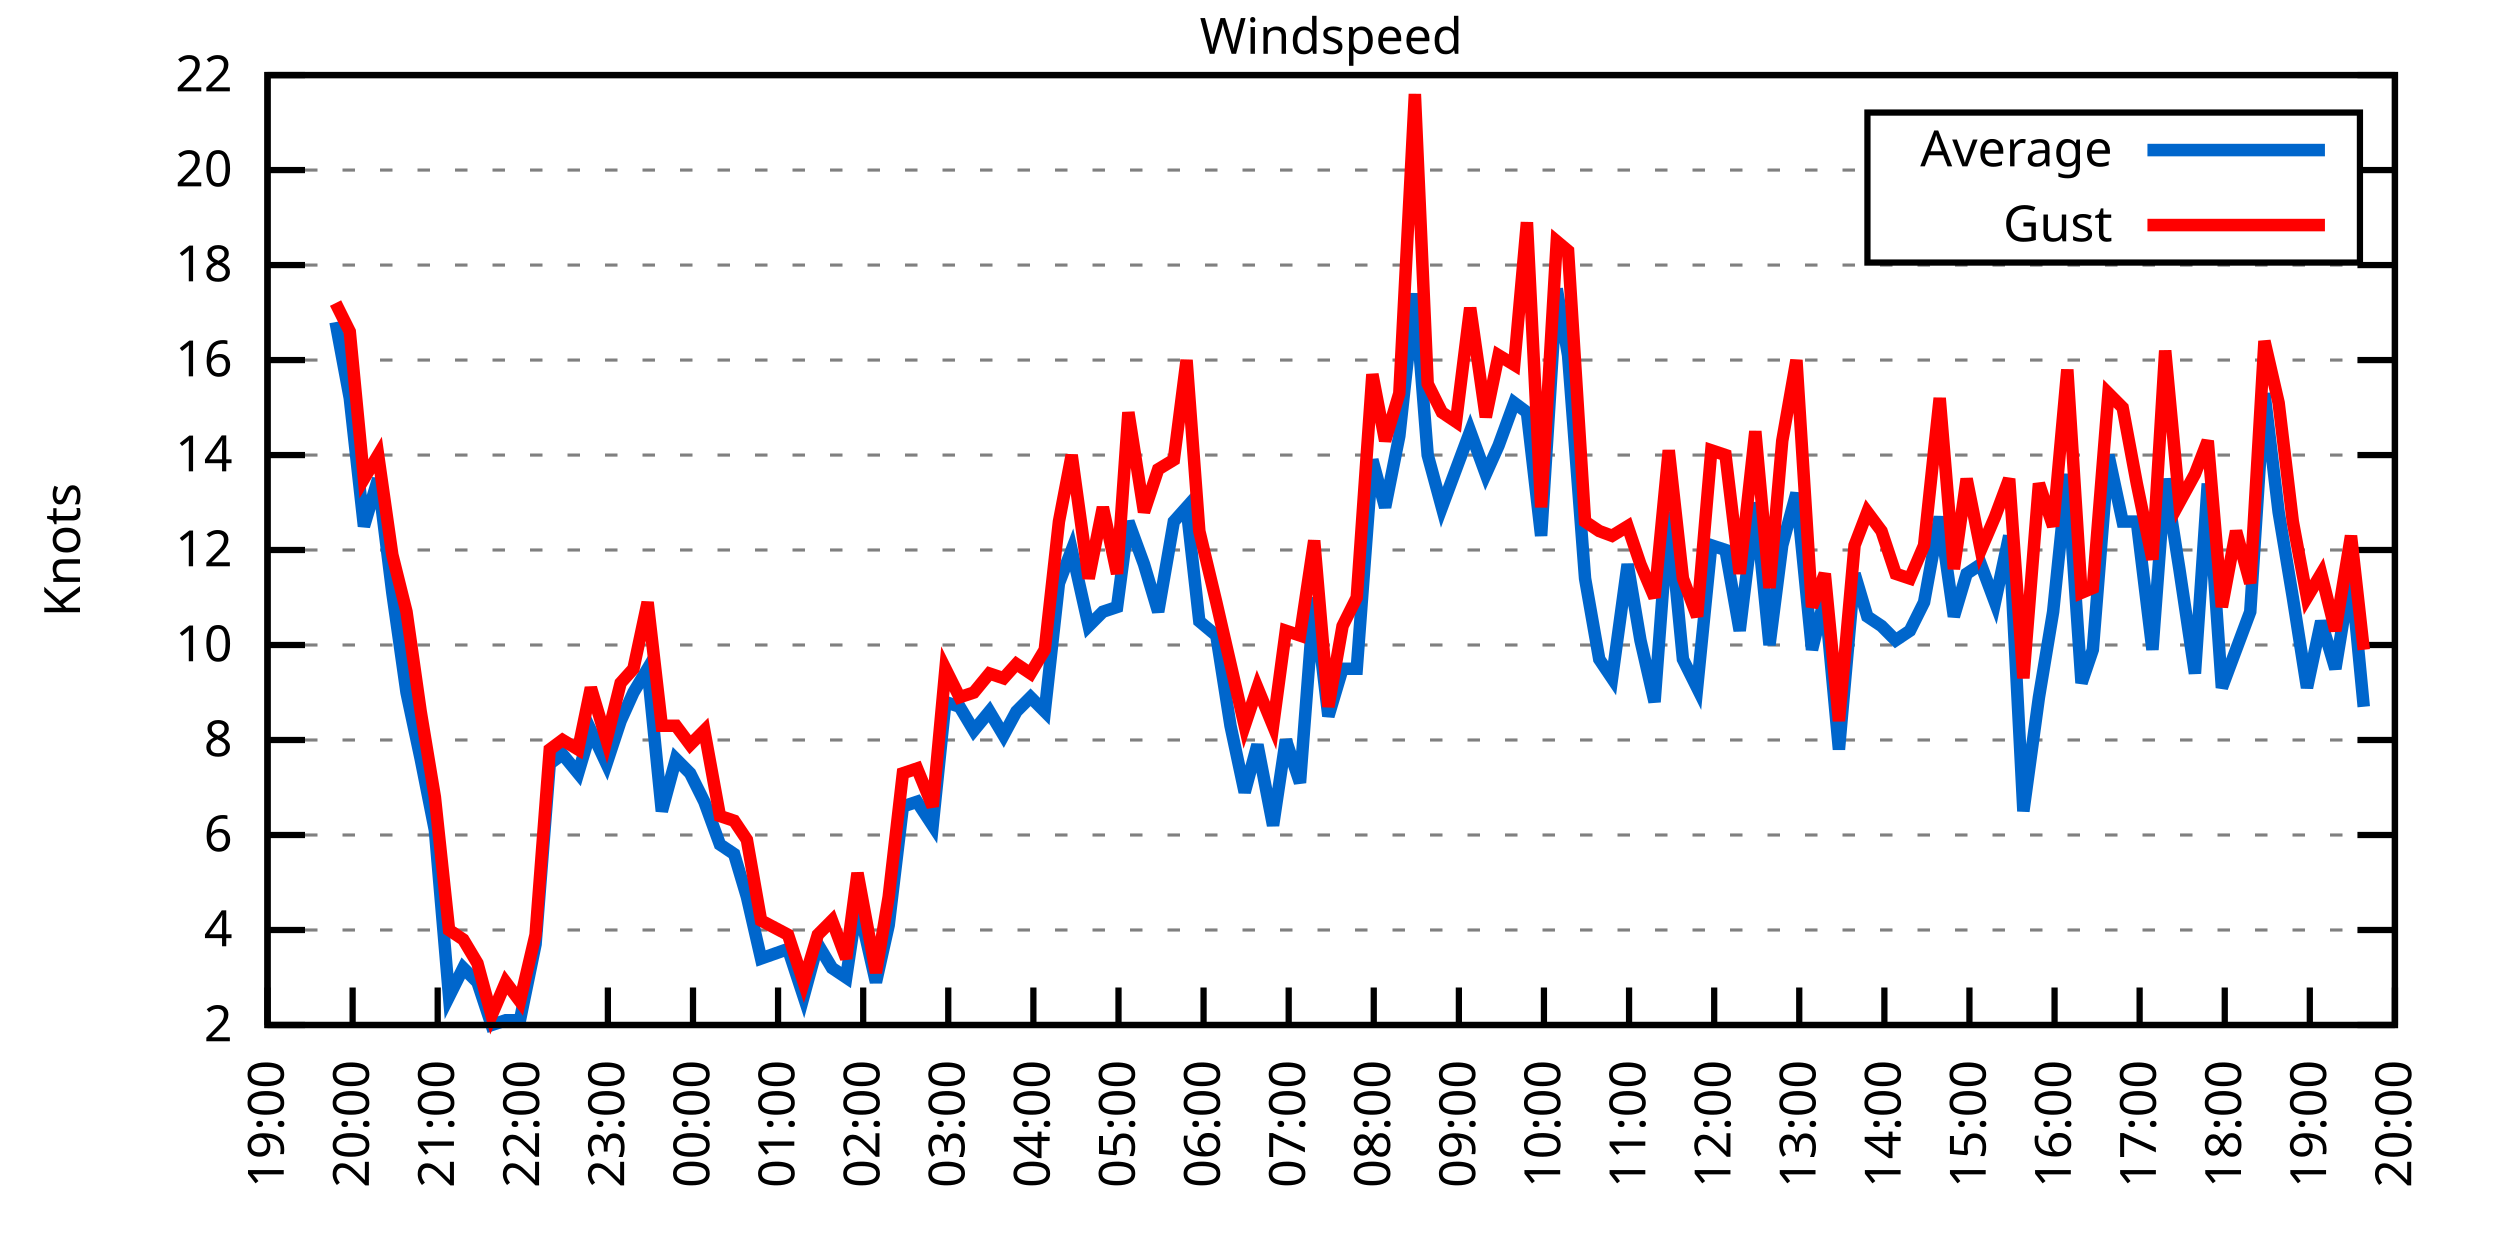
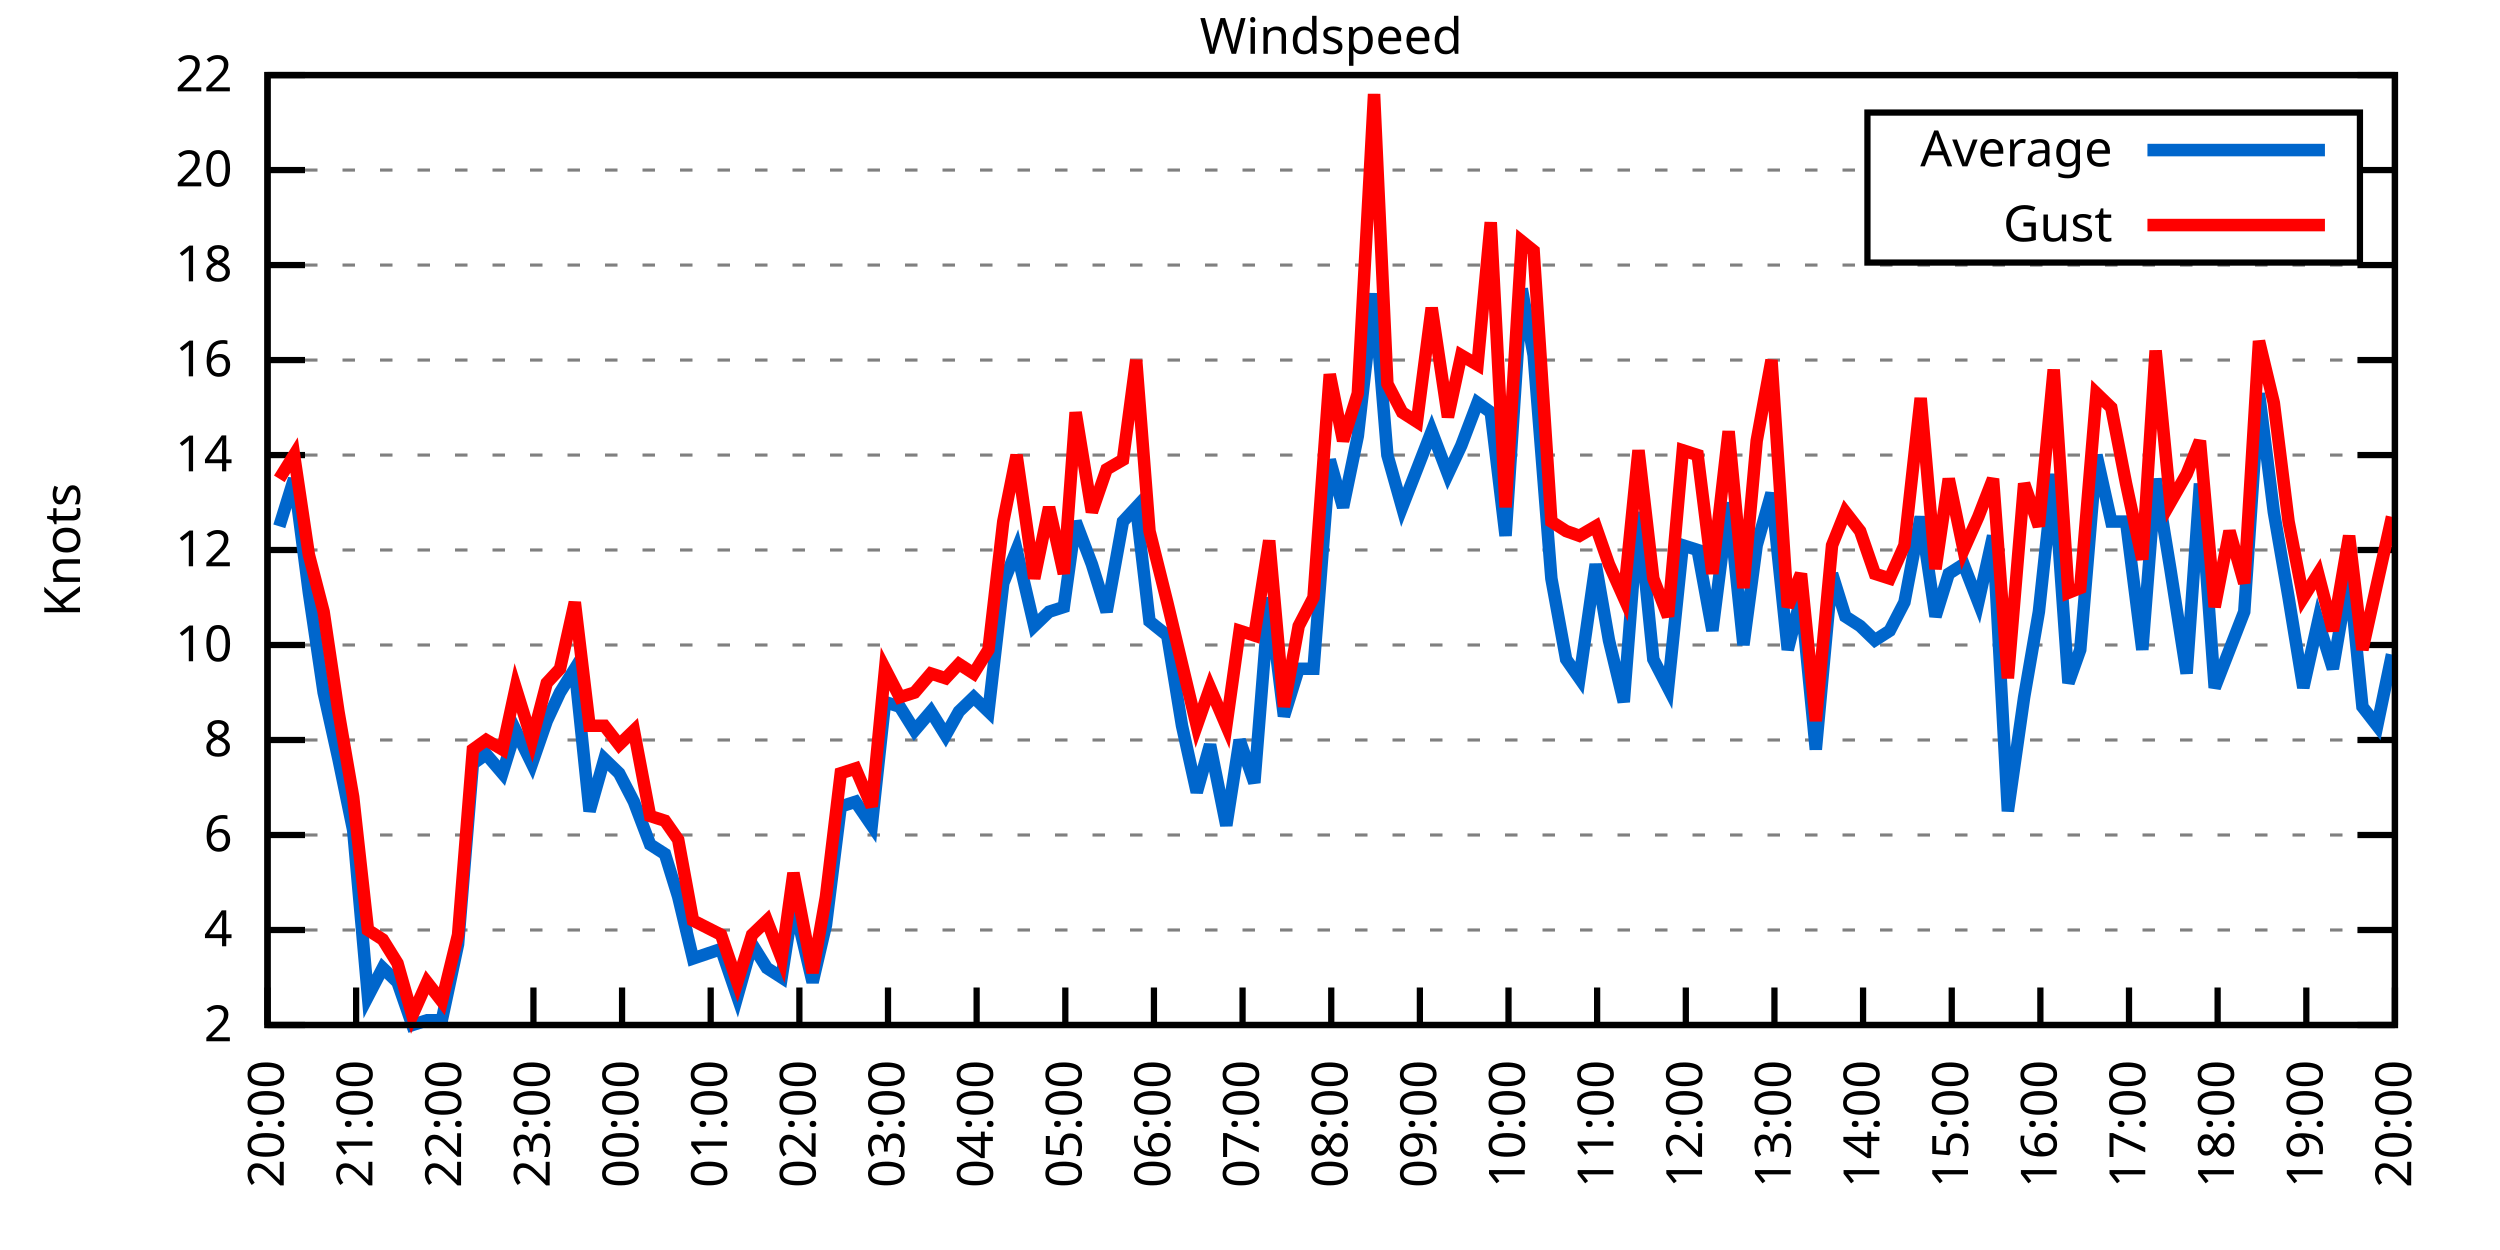
<svg xmlns="http://www.w3.org/2000/svg" xmlns:xlink="http://www.w3.org/1999/xlink" width="400" height="200" viewBox="0 0 400 200">
  <g id="gnuplot_canvas">
    <rect x="0" y="0" width="400" height="200" fill="none" />
    <defs>
      <circle id="gpDot" r="0.5" stroke-width="0.5" stroke="currentColor" />
      <path id="gpPt0" stroke-width="0.333" stroke="currentColor" d="M-1,0 h2 M0,-1 v2" />
      <path id="gpPt1" stroke-width="0.333" stroke="currentColor" d="M-1,-1 L1,1 M1,-1 L-1,1" />
      <path id="gpPt2" stroke-width="0.333" stroke="currentColor" d="M-1,0 L1,0 M0,-1 L0,1 M-1,-1 L1,1 M-1,1 L1,-1" />
      <rect id="gpPt3" stroke-width="0.333" stroke="currentColor" x="-1" y="-1" width="2" height="2" />
      <rect id="gpPt4" stroke-width="0.333" stroke="currentColor" fill="currentColor" x="-1" y="-1" width="2" height="2" />
      <circle id="gpPt5" stroke-width="0.333" stroke="currentColor" cx="0" cy="0" r="1" />
      <use xlink:href="#gpPt5" id="gpPt6" fill="currentColor" stroke="none" />
      <path id="gpPt7" stroke-width="0.333" stroke="currentColor" d="M0,-1.33 L-1.33,0.67 L1.33,0.67 z" />
      <use xlink:href="#gpPt7" id="gpPt8" fill="currentColor" stroke="none" />
      <use xlink:href="#gpPt7" id="gpPt9" stroke="currentColor" transform="rotate(180)" />
      <use xlink:href="#gpPt9" id="gpPt10" fill="currentColor" stroke="none" />
      <use xlink:href="#gpPt3" id="gpPt11" stroke="currentColor" transform="rotate(45)" />
      <use xlink:href="#gpPt11" id="gpPt12" fill="currentColor" stroke="none" />
      <path id="gpPt13" stroke-width="0.333" stroke="currentColor" d="M0,1.330 L1.265,0.411 L0.782,-1.067 L-0.782,-1.076 L-1.265,0.411 z" />
      <use xlink:href="#gpPt13" id="gpPt14" fill="currentColor" stroke="none" />
      <filter id="textbox" filterUnits="objectBoundingBox" x="0" y="0" height="1" width="1">
        <feFlood flood-color="white" flood-opacity="1" result="bgnd" />
        <feComposite in="SourceGraphic" in2="bgnd" operator="atop" />
      </filter>
      <filter id="greybox" filterUnits="objectBoundingBox" x="0" y="0" height="1" width="1">
        <feFlood flood-color="lightgrey" flood-opacity="1" result="grey" />
        <feComposite in="SourceGraphic" in2="grey" operator="atop" />
      </filter>
    </defs>
    <g fill="none" color="white" stroke="currentColor" stroke-width="1.00" stroke-linecap="butt" stroke-linejoin="miter">
</g>
    <g fill="none" color="black" stroke="currentColor" stroke-width="1.00" stroke-linecap="butt" stroke-linejoin="miter">
      <g stroke="none" shape-rendering="crispEdges">
        <polygon fill="rgb(255, 255, 255)" points="42.80,164.00 383.18,164.00 383.18,12.02 42.80,12.02 " />
      </g>
    </g>
    <g fill="none" color="black" stroke="currentColor" stroke-width="1.00" stroke-linecap="butt" stroke-linejoin="miter">
</g>
    <g fill="none" color="black" stroke="black" stroke-width="0.50" stroke-linecap="butt" stroke-linejoin="miter">
</g>
    <g fill="none" color="gray" stroke="currentColor" stroke-width="0.50" stroke-linecap="butt" stroke-linejoin="miter">
      <path stroke="gray" stroke-dasharray="2,4" class="gridline" d="M42.80,164.00 L383.19,164.00  " />
    </g>
    <g fill="none" color="gray" stroke="gray" stroke-width="1.00" stroke-linecap="butt" stroke-linejoin="miter">
</g>
    <g fill="none" color="black" stroke="currentColor" stroke-width="1.00" stroke-linecap="butt" stroke-linejoin="miter">
      <path stroke="black" d="M42.80,164.00 L48.80,164.00 M383.19,164.00 L377.19,164.00  " />
      <g transform="translate(37.20,166.60)" stroke="none" fill="black" font-family="Sans" font-size="8.00" text-anchor="end">
        <text>
          <tspan font-family="Sans"> 2</tspan>
        </text>
      </g>
    </g>
    <g fill="none" color="black" stroke="currentColor" stroke-width="1.00" stroke-linecap="butt" stroke-linejoin="miter">
</g>
    <g fill="none" color="black" stroke="black" stroke-width="0.50" stroke-linecap="butt" stroke-linejoin="miter">
</g>
    <g fill="none" color="gray" stroke="currentColor" stroke-width="0.50" stroke-linecap="butt" stroke-linejoin="miter">
      <path stroke="gray" stroke-dasharray="2,4" class="gridline" d="M42.80,148.80 L383.19,148.80  " />
    </g>
    <g fill="none" color="gray" stroke="gray" stroke-width="1.00" stroke-linecap="butt" stroke-linejoin="miter">
</g>
    <g fill="none" color="black" stroke="currentColor" stroke-width="1.00" stroke-linecap="butt" stroke-linejoin="miter">
      <path stroke="black" d="M42.80,148.80 L48.80,148.80 M383.19,148.80 L377.19,148.80  " />
      <g transform="translate(37.20,151.40)" stroke="none" fill="black" font-family="Sans" font-size="8.00" text-anchor="end">
        <text>
          <tspan font-family="Sans"> 4</tspan>
        </text>
      </g>
    </g>
    <g fill="none" color="black" stroke="currentColor" stroke-width="1.00" stroke-linecap="butt" stroke-linejoin="miter">
</g>
    <g fill="none" color="black" stroke="black" stroke-width="0.50" stroke-linecap="butt" stroke-linejoin="miter">
</g>
    <g fill="none" color="gray" stroke="currentColor" stroke-width="0.50" stroke-linecap="butt" stroke-linejoin="miter">
      <path stroke="gray" stroke-dasharray="2,4" class="gridline" d="M42.80,133.60 L383.19,133.60  " />
    </g>
    <g fill="none" color="gray" stroke="gray" stroke-width="1.00" stroke-linecap="butt" stroke-linejoin="miter">
</g>
    <g fill="none" color="black" stroke="currentColor" stroke-width="1.00" stroke-linecap="butt" stroke-linejoin="miter">
      <path stroke="black" d="M42.80,133.60 L48.80,133.60 M383.19,133.60 L377.19,133.60  " />
      <g transform="translate(37.20,136.20)" stroke="none" fill="black" font-family="Sans" font-size="8.00" text-anchor="end">
        <text>
          <tspan font-family="Sans"> 6</tspan>
        </text>
      </g>
    </g>
    <g fill="none" color="black" stroke="currentColor" stroke-width="1.00" stroke-linecap="butt" stroke-linejoin="miter">
</g>
    <g fill="none" color="black" stroke="black" stroke-width="0.50" stroke-linecap="butt" stroke-linejoin="miter">
</g>
    <g fill="none" color="gray" stroke="currentColor" stroke-width="0.50" stroke-linecap="butt" stroke-linejoin="miter">
      <path stroke="gray" stroke-dasharray="2,4" class="gridline" d="M42.80,118.40 L383.19,118.40  " />
    </g>
    <g fill="none" color="gray" stroke="gray" stroke-width="1.00" stroke-linecap="butt" stroke-linejoin="miter">
</g>
    <g fill="none" color="black" stroke="currentColor" stroke-width="1.00" stroke-linecap="butt" stroke-linejoin="miter">
      <path stroke="black" d="M42.80,118.40 L48.80,118.40 M383.19,118.40 L377.19,118.40  " />
      <g transform="translate(37.20,121.00)" stroke="none" fill="black" font-family="Sans" font-size="8.00" text-anchor="end">
        <text>
          <tspan font-family="Sans"> 8</tspan>
        </text>
      </g>
    </g>
    <g fill="none" color="black" stroke="currentColor" stroke-width="1.00" stroke-linecap="butt" stroke-linejoin="miter">
</g>
    <g fill="none" color="black" stroke="black" stroke-width="0.50" stroke-linecap="butt" stroke-linejoin="miter">
</g>
    <g fill="none" color="gray" stroke="currentColor" stroke-width="0.50" stroke-linecap="butt" stroke-linejoin="miter">
      <path stroke="gray" stroke-dasharray="2,4" class="gridline" d="M42.80,103.20 L383.19,103.20  " />
    </g>
    <g fill="none" color="gray" stroke="gray" stroke-width="1.00" stroke-linecap="butt" stroke-linejoin="miter">
</g>
    <g fill="none" color="black" stroke="currentColor" stroke-width="1.00" stroke-linecap="butt" stroke-linejoin="miter">
      <path stroke="black" d="M42.80,103.20 L48.80,103.20 M383.19,103.20 L377.19,103.20  " />
      <g transform="translate(37.20,105.80)" stroke="none" fill="black" font-family="Sans" font-size="8.00" text-anchor="end">
        <text>
          <tspan font-family="Sans"> 10</tspan>
        </text>
      </g>
    </g>
    <g fill="none" color="black" stroke="currentColor" stroke-width="1.00" stroke-linecap="butt" stroke-linejoin="miter">
</g>
    <g fill="none" color="black" stroke="black" stroke-width="0.50" stroke-linecap="butt" stroke-linejoin="miter">
</g>
    <g fill="none" color="gray" stroke="currentColor" stroke-width="0.50" stroke-linecap="butt" stroke-linejoin="miter">
      <path stroke="gray" stroke-dasharray="2,4" class="gridline" d="M42.80,88.00 L383.19,88.00  " />
    </g>
    <g fill="none" color="gray" stroke="gray" stroke-width="1.00" stroke-linecap="butt" stroke-linejoin="miter">
</g>
    <g fill="none" color="black" stroke="currentColor" stroke-width="1.00" stroke-linecap="butt" stroke-linejoin="miter">
      <path stroke="black" d="M42.80,88.00 L48.80,88.00 M383.19,88.00 L377.19,88.00  " />
      <g transform="translate(37.20,90.60)" stroke="none" fill="black" font-family="Sans" font-size="8.00" text-anchor="end">
        <text>
          <tspan font-family="Sans"> 12</tspan>
        </text>
      </g>
    </g>
    <g fill="none" color="black" stroke="currentColor" stroke-width="1.00" stroke-linecap="butt" stroke-linejoin="miter">
</g>
    <g fill="none" color="black" stroke="black" stroke-width="0.50" stroke-linecap="butt" stroke-linejoin="miter">
</g>
    <g fill="none" color="gray" stroke="currentColor" stroke-width="0.50" stroke-linecap="butt" stroke-linejoin="miter">
      <path stroke="gray" stroke-dasharray="2,4" class="gridline" d="M42.80,72.81 L383.19,72.81  " />
    </g>
    <g fill="none" color="gray" stroke="gray" stroke-width="1.00" stroke-linecap="butt" stroke-linejoin="miter">
</g>
    <g fill="none" color="black" stroke="currentColor" stroke-width="1.00" stroke-linecap="butt" stroke-linejoin="miter">
      <path stroke="black" d="M42.80,72.81 L48.80,72.81 M383.19,72.81 L377.19,72.81  " />
      <g transform="translate(37.20,75.41)" stroke="none" fill="black" font-family="Sans" font-size="8.00" text-anchor="end">
        <text>
          <tspan font-family="Sans"> 14</tspan>
        </text>
      </g>
    </g>
    <g fill="none" color="black" stroke="currentColor" stroke-width="1.00" stroke-linecap="butt" stroke-linejoin="miter">
</g>
    <g fill="none" color="black" stroke="black" stroke-width="0.50" stroke-linecap="butt" stroke-linejoin="miter">
</g>
    <g fill="none" color="gray" stroke="currentColor" stroke-width="0.50" stroke-linecap="butt" stroke-linejoin="miter">
      <path stroke="gray" stroke-dasharray="2,4" class="gridline" d="M42.80,57.61 L383.19,57.61  " />
    </g>
    <g fill="none" color="gray" stroke="gray" stroke-width="1.00" stroke-linecap="butt" stroke-linejoin="miter">
</g>
    <g fill="none" color="black" stroke="currentColor" stroke-width="1.00" stroke-linecap="butt" stroke-linejoin="miter">
      <path stroke="black" d="M42.80,57.61 L48.80,57.61 M383.19,57.61 L377.19,57.61  " />
      <g transform="translate(37.20,60.21)" stroke="none" fill="black" font-family="Sans" font-size="8.00" text-anchor="end">
        <text>
          <tspan font-family="Sans"> 16</tspan>
        </text>
      </g>
    </g>
    <g fill="none" color="black" stroke="currentColor" stroke-width="1.00" stroke-linecap="butt" stroke-linejoin="miter">
</g>
    <g fill="none" color="black" stroke="black" stroke-width="0.50" stroke-linecap="butt" stroke-linejoin="miter">
</g>
    <g fill="none" color="gray" stroke="currentColor" stroke-width="0.50" stroke-linecap="butt" stroke-linejoin="miter">
      <path stroke="gray" stroke-dasharray="2,4" class="gridline" d="M42.80,42.41 L383.19,42.41  " />
    </g>
    <g fill="none" color="gray" stroke="gray" stroke-width="1.00" stroke-linecap="butt" stroke-linejoin="miter">
</g>
    <g fill="none" color="black" stroke="currentColor" stroke-width="1.00" stroke-linecap="butt" stroke-linejoin="miter">
      <path stroke="black" d="M42.80,42.41 L48.80,42.41 M383.19,42.41 L377.19,42.41  " />
      <g transform="translate(37.20,45.01)" stroke="none" fill="black" font-family="Sans" font-size="8.00" text-anchor="end">
        <text>
          <tspan font-family="Sans"> 18</tspan>
        </text>
      </g>
    </g>
    <g fill="none" color="black" stroke="currentColor" stroke-width="1.00" stroke-linecap="butt" stroke-linejoin="miter">
</g>
    <g fill="none" color="black" stroke="black" stroke-width="0.50" stroke-linecap="butt" stroke-linejoin="miter">
</g>
    <g fill="none" color="gray" stroke="currentColor" stroke-width="0.50" stroke-linecap="butt" stroke-linejoin="miter">
      <path stroke="gray" stroke-dasharray="2,4" class="gridline" d="M42.80,27.21 L298.79,27.21 M377.59,27.21 L383.19,27.21  " />
    </g>
    <g fill="none" color="gray" stroke="gray" stroke-width="1.00" stroke-linecap="butt" stroke-linejoin="miter">
</g>
    <g fill="none" color="black" stroke="currentColor" stroke-width="1.00" stroke-linecap="butt" stroke-linejoin="miter">
      <path stroke="black" d="M42.80,27.21 L48.80,27.21 M383.19,27.21 L377.19,27.21  " />
      <g transform="translate(37.20,29.81)" stroke="none" fill="black" font-family="Sans" font-size="8.00" text-anchor="end">
        <text>
          <tspan font-family="Sans"> 20</tspan>
        </text>
      </g>
    </g>
    <g fill="none" color="black" stroke="currentColor" stroke-width="1.00" stroke-linecap="butt" stroke-linejoin="miter">
</g>
    <g fill="none" color="black" stroke="black" stroke-width="0.50" stroke-linecap="butt" stroke-linejoin="miter">
</g>
    <g fill="none" color="gray" stroke="currentColor" stroke-width="0.50" stroke-linecap="butt" stroke-linejoin="miter">
      <path stroke="gray" stroke-dasharray="2,4" class="gridline" d="M42.80,12.01 L383.19,12.01  " />
    </g>
    <g fill="none" color="gray" stroke="gray" stroke-width="1.00" stroke-linecap="butt" stroke-linejoin="miter">
</g>
    <g fill="none" color="black" stroke="currentColor" stroke-width="1.00" stroke-linecap="butt" stroke-linejoin="miter">
      <path stroke="black" d="M42.80,12.01 L48.80,12.01 M383.19,12.01 L377.19,12.01  " />
      <g transform="translate(37.20,14.61)" stroke="none" fill="black" font-family="Sans" font-size="8.00" text-anchor="end">
        <text>
          <tspan font-family="Sans"> 22</tspan>
        </text>
      </g>
    </g>
    <g fill="none" color="black" stroke="currentColor" stroke-width="1.00" stroke-linecap="butt" stroke-linejoin="miter">
      <path stroke="black" d="M42.80,164.00 L42.80,158.00  " />
      <g transform="translate(45.40,169.60) rotate(270.00)" stroke="none" fill="black" font-family="Sans" font-size="8.00" text-anchor="end">
        <text>
-           <tspan font-family="Sans">19:00</tspan>
-         </text>
-       </g>
-     </g>
-     <g fill="none" color="black" stroke="currentColor" stroke-width="1.00" stroke-linecap="butt" stroke-linejoin="miter">
-       <path stroke="black" d="M56.42,164.00 L56.42,158.00  " />
-       <g transform="translate(59.02,169.60) rotate(270.00)" stroke="none" fill="black" font-family="Sans" font-size="8.00" text-anchor="end">
-         <text>
          <tspan font-family="Sans">20:00</tspan>
        </text>
      </g>
    </g>
    <g fill="none" color="black" stroke="currentColor" stroke-width="1.00" stroke-linecap="butt" stroke-linejoin="miter">
-       <path stroke="black" d="M70.03,164.00 L70.03,158.00  " />
-       <g transform="translate(72.63,169.60) rotate(270.00)" stroke="none" fill="black" font-family="Sans" font-size="8.00" text-anchor="end">
+       <path stroke="black" d="M56.98,164.00 L56.98,158.00  " />
+       <g transform="translate(59.58,169.60) rotate(270.00)" stroke="none" fill="black" font-family="Sans" font-size="8.00" text-anchor="end">
        <text>
          <tspan font-family="Sans">21:00</tspan>
        </text>
      </g>
    </g>
    <g fill="none" color="black" stroke="currentColor" stroke-width="1.00" stroke-linecap="butt" stroke-linejoin="miter">
-       <path stroke="black" d="M83.65,164.00 L83.65,158.00  " />
-       <g transform="translate(86.25,169.60) rotate(270.00)" stroke="none" fill="black" font-family="Sans" font-size="8.00" text-anchor="end">
+       <path stroke="black" d="M71.17,164.00 L71.17,158.00  " />
+       <g transform="translate(73.77,169.60) rotate(270.00)" stroke="none" fill="black" font-family="Sans" font-size="8.00" text-anchor="end">
        <text>
          <tspan font-family="Sans">22:00</tspan>
        </text>
      </g>
    </g>
    <g fill="none" color="black" stroke="currentColor" stroke-width="1.00" stroke-linecap="butt" stroke-linejoin="miter">
-       <path stroke="black" d="M97.26,164.00 L97.26,158.00  " />
-       <g transform="translate(99.86,169.60) rotate(270.00)" stroke="none" fill="black" font-family="Sans" font-size="8.00" text-anchor="end">
+       <path stroke="black" d="M85.35,164.00 L85.35,158.00  " />
+       <g transform="translate(87.95,169.60) rotate(270.00)" stroke="none" fill="black" font-family="Sans" font-size="8.00" text-anchor="end">
        <text>
          <tspan font-family="Sans">23:00</tspan>
        </text>
      </g>
    </g>
    <g fill="none" color="black" stroke="currentColor" stroke-width="1.00" stroke-linecap="butt" stroke-linejoin="miter">
-       <path stroke="black" d="M110.88,164.00 L110.88,158.00  " />
-       <g transform="translate(113.48,169.60) rotate(270.00)" stroke="none" fill="black" font-family="Sans" font-size="8.00" text-anchor="end">
+       <path stroke="black" d="M99.53,164.00 L99.53,158.00  " />
+       <g transform="translate(102.13,169.60) rotate(270.00)" stroke="none" fill="black" font-family="Sans" font-size="8.00" text-anchor="end">
        <text>
          <tspan font-family="Sans">00:00</tspan>
        </text>
      </g>
    </g>
    <g fill="none" color="black" stroke="currentColor" stroke-width="1.00" stroke-linecap="butt" stroke-linejoin="miter">
-       <path stroke="black" d="M124.49,164.00 L124.49,158.00  " />
-       <g transform="translate(127.09,169.60) rotate(270.00)" stroke="none" fill="black" font-family="Sans" font-size="8.00" text-anchor="end">
+       <path stroke="black" d="M113.71,164.00 L113.71,158.00  " />
+       <g transform="translate(116.31,169.60) rotate(270.00)" stroke="none" fill="black" font-family="Sans" font-size="8.00" text-anchor="end">
        <text>
          <tspan font-family="Sans">01:00</tspan>
        </text>
      </g>
    </g>
    <g fill="none" color="black" stroke="currentColor" stroke-width="1.00" stroke-linecap="butt" stroke-linejoin="miter">
-       <path stroke="black" d="M138.11,164.00 L138.11,158.00  " />
-       <g transform="translate(140.71,169.60) rotate(270.00)" stroke="none" fill="black" font-family="Sans" font-size="8.00" text-anchor="end">
+       <path stroke="black" d="M127.90,164.00 L127.90,158.00  " />
+       <g transform="translate(130.50,169.60) rotate(270.00)" stroke="none" fill="black" font-family="Sans" font-size="8.00" text-anchor="end">
        <text>
          <tspan font-family="Sans">02:00</tspan>
        </text>
      </g>
    </g>
    <g fill="none" color="black" stroke="currentColor" stroke-width="1.00" stroke-linecap="butt" stroke-linejoin="miter">
-       <path stroke="black" d="M151.72,164.00 L151.72,158.00  " />
-       <g transform="translate(154.32,169.60) rotate(270.00)" stroke="none" fill="black" font-family="Sans" font-size="8.00" text-anchor="end">
+       <path stroke="black" d="M142.08,164.00 L142.08,158.00  " />
+       <g transform="translate(144.68,169.60) rotate(270.00)" stroke="none" fill="black" font-family="Sans" font-size="8.00" text-anchor="end">
        <text>
          <tspan font-family="Sans">03:00</tspan>
        </text>
      </g>
    </g>
    <g fill="none" color="black" stroke="currentColor" stroke-width="1.00" stroke-linecap="butt" stroke-linejoin="miter">
-       <path stroke="black" d="M165.34,164.00 L165.34,158.00  " />
-       <g transform="translate(167.94,169.60) rotate(270.00)" stroke="none" fill="black" font-family="Sans" font-size="8.00" text-anchor="end">
+       <path stroke="black" d="M156.26,164.00 L156.26,158.00  " />
+       <g transform="translate(158.86,169.60) rotate(270.00)" stroke="none" fill="black" font-family="Sans" font-size="8.00" text-anchor="end">
        <text>
          <tspan font-family="Sans">04:00</tspan>
        </text>
      </g>
    </g>
    <g fill="none" color="black" stroke="currentColor" stroke-width="1.00" stroke-linecap="butt" stroke-linejoin="miter">
-       <path stroke="black" d="M178.96,164.00 L178.96,158.00  " />
-       <g transform="translate(181.56,169.60) rotate(270.00)" stroke="none" fill="black" font-family="Sans" font-size="8.00" text-anchor="end">
+       <path stroke="black" d="M170.45,164.00 L170.45,158.00  " />
+       <g transform="translate(173.05,169.60) rotate(270.00)" stroke="none" fill="black" font-family="Sans" font-size="8.00" text-anchor="end">
        <text>
          <tspan font-family="Sans">05:00</tspan>
        </text>
      </g>
    </g>
    <g fill="none" color="black" stroke="currentColor" stroke-width="1.00" stroke-linecap="butt" stroke-linejoin="miter">
-       <path stroke="black" d="M192.57,164.00 L192.57,158.00  " />
-       <g transform="translate(195.17,169.60) rotate(270.00)" stroke="none" fill="black" font-family="Sans" font-size="8.00" text-anchor="end">
+       <path stroke="black" d="M184.63,164.00 L184.63,158.00  " />
+       <g transform="translate(187.23,169.60) rotate(270.00)" stroke="none" fill="black" font-family="Sans" font-size="8.00" text-anchor="end">
        <text>
          <tspan font-family="Sans">06:00</tspan>
        </text>
      </g>
    </g>
    <g fill="none" color="black" stroke="currentColor" stroke-width="1.00" stroke-linecap="butt" stroke-linejoin="miter">
-       <path stroke="black" d="M206.19,164.00 L206.19,158.00  " />
-       <g transform="translate(208.79,169.60) rotate(270.00)" stroke="none" fill="black" font-family="Sans" font-size="8.00" text-anchor="end">
+       <path stroke="black" d="M198.81,164.00 L198.81,158.00  " />
+       <g transform="translate(201.41,169.60) rotate(270.00)" stroke="none" fill="black" font-family="Sans" font-size="8.00" text-anchor="end">
        <text>
          <tspan font-family="Sans">07:00</tspan>
        </text>
      </g>
    </g>
    <g fill="none" color="black" stroke="currentColor" stroke-width="1.00" stroke-linecap="butt" stroke-linejoin="miter">
-       <path stroke="black" d="M219.80,164.00 L219.80,158.00  " />
-       <g transform="translate(222.40,169.60) rotate(270.00)" stroke="none" fill="black" font-family="Sans" font-size="8.00" text-anchor="end">
+       <path stroke="black" d="M213.00,164.00 L213.00,158.00  " />
+       <g transform="translate(215.60,169.60) rotate(270.00)" stroke="none" fill="black" font-family="Sans" font-size="8.00" text-anchor="end">
        <text>
          <tspan font-family="Sans">08:00</tspan>
        </text>
      </g>
    </g>
    <g fill="none" color="black" stroke="currentColor" stroke-width="1.00" stroke-linecap="butt" stroke-linejoin="miter">
-       <path stroke="black" d="M233.42,164.00 L233.42,158.00  " />
-       <g transform="translate(236.02,169.60) rotate(270.00)" stroke="none" fill="black" font-family="Sans" font-size="8.00" text-anchor="end">
+       <path stroke="black" d="M227.18,164.00 L227.18,158.00  " />
+       <g transform="translate(229.78,169.60) rotate(270.00)" stroke="none" fill="black" font-family="Sans" font-size="8.00" text-anchor="end">
        <text>
          <tspan font-family="Sans">09:00</tspan>
        </text>
      </g>
    </g>
    <g fill="none" color="black" stroke="currentColor" stroke-width="1.00" stroke-linecap="butt" stroke-linejoin="miter">
-       <path stroke="black" d="M247.03,164.00 L247.03,158.00  " />
-       <g transform="translate(249.63,169.60) rotate(270.00)" stroke="none" fill="black" font-family="Sans" font-size="8.00" text-anchor="end">
+       <path stroke="black" d="M241.36,164.00 L241.36,158.00  " />
+       <g transform="translate(243.96,169.60) rotate(270.00)" stroke="none" fill="black" font-family="Sans" font-size="8.00" text-anchor="end">
        <text>
          <tspan font-family="Sans">10:00</tspan>
        </text>
      </g>
    </g>
    <g fill="none" color="black" stroke="currentColor" stroke-width="1.00" stroke-linecap="butt" stroke-linejoin="miter">
-       <path stroke="black" d="M260.65,164.00 L260.65,158.00  " />
-       <g transform="translate(263.25,169.60) rotate(270.00)" stroke="none" fill="black" font-family="Sans" font-size="8.00" text-anchor="end">
+       <path stroke="black" d="M255.54,164.00 L255.54,158.00  " />
+       <g transform="translate(258.14,169.60) rotate(270.00)" stroke="none" fill="black" font-family="Sans" font-size="8.00" text-anchor="end">
        <text>
          <tspan font-family="Sans">11:00</tspan>
        </text>
      </g>
    </g>
    <g fill="none" color="black" stroke="currentColor" stroke-width="1.00" stroke-linecap="butt" stroke-linejoin="miter">
-       <path stroke="black" d="M274.27,164.00 L274.27,158.00  " />
-       <g transform="translate(276.87,169.60) rotate(270.00)" stroke="none" fill="black" font-family="Sans" font-size="8.00" text-anchor="end">
+       <path stroke="black" d="M269.73,164.00 L269.73,158.00  " />
+       <g transform="translate(272.33,169.60) rotate(270.00)" stroke="none" fill="black" font-family="Sans" font-size="8.00" text-anchor="end">
        <text>
          <tspan font-family="Sans">12:00</tspan>
        </text>
      </g>
    </g>
    <g fill="none" color="black" stroke="currentColor" stroke-width="1.00" stroke-linecap="butt" stroke-linejoin="miter">
-       <path stroke="black" d="M287.88,164.00 L287.88,158.00  " />
-       <g transform="translate(290.48,169.60) rotate(270.00)" stroke="none" fill="black" font-family="Sans" font-size="8.00" text-anchor="end">
+       <path stroke="black" d="M283.91,164.00 L283.91,158.00  " />
+       <g transform="translate(286.51,169.60) rotate(270.00)" stroke="none" fill="black" font-family="Sans" font-size="8.00" text-anchor="end">
        <text>
          <tspan font-family="Sans">13:00</tspan>
        </text>
      </g>
    </g>
    <g fill="none" color="black" stroke="currentColor" stroke-width="1.00" stroke-linecap="butt" stroke-linejoin="miter">
-       <path stroke="black" d="M301.50,164.00 L301.50,158.00  " />
-       <g transform="translate(304.10,169.60) rotate(270.00)" stroke="none" fill="black" font-family="Sans" font-size="8.00" text-anchor="end">
+       <path stroke="black" d="M298.09,164.00 L298.09,158.00  " />
+       <g transform="translate(300.69,169.60) rotate(270.00)" stroke="none" fill="black" font-family="Sans" font-size="8.00" text-anchor="end">
        <text>
          <tspan font-family="Sans">14:00</tspan>
        </text>
      </g>
    </g>
    <g fill="none" color="black" stroke="currentColor" stroke-width="1.00" stroke-linecap="butt" stroke-linejoin="miter">
-       <path stroke="black" d="M315.11,164.00 L315.11,158.00  " />
-       <g transform="translate(317.71,169.60) rotate(270.00)" stroke="none" fill="black" font-family="Sans" font-size="8.00" text-anchor="end">
+       <path stroke="black" d="M312.28,164.00 L312.28,158.00  " />
+       <g transform="translate(314.88,169.60) rotate(270.00)" stroke="none" fill="black" font-family="Sans" font-size="8.00" text-anchor="end">
        <text>
          <tspan font-family="Sans">15:00</tspan>
        </text>
      </g>
    </g>
    <g fill="none" color="black" stroke="currentColor" stroke-width="1.00" stroke-linecap="butt" stroke-linejoin="miter">
-       <path stroke="black" d="M328.73,164.00 L328.73,158.00  " />
-       <g transform="translate(331.33,169.60) rotate(270.00)" stroke="none" fill="black" font-family="Sans" font-size="8.00" text-anchor="end">
+       <path stroke="black" d="M326.46,164.00 L326.46,158.00  " />
+       <g transform="translate(329.06,169.60) rotate(270.00)" stroke="none" fill="black" font-family="Sans" font-size="8.00" text-anchor="end">
        <text>
          <tspan font-family="Sans">16:00</tspan>
        </text>
      </g>
    </g>
    <g fill="none" color="black" stroke="currentColor" stroke-width="1.00" stroke-linecap="butt" stroke-linejoin="miter">
-       <path stroke="black" d="M342.34,164.00 L342.34,158.00  " />
-       <g transform="translate(344.94,169.60) rotate(270.00)" stroke="none" fill="black" font-family="Sans" font-size="8.00" text-anchor="end">
+       <path stroke="black" d="M340.64,164.00 L340.64,158.00  " />
+       <g transform="translate(343.24,169.60) rotate(270.00)" stroke="none" fill="black" font-family="Sans" font-size="8.00" text-anchor="end">
        <text>
          <tspan font-family="Sans">17:00</tspan>
        </text>
      </g>
    </g>
    <g fill="none" color="black" stroke="currentColor" stroke-width="1.00" stroke-linecap="butt" stroke-linejoin="miter">
-       <path stroke="black" d="M355.96,164.00 L355.96,158.00  " />
-       <g transform="translate(358.56,169.60) rotate(270.00)" stroke="none" fill="black" font-family="Sans" font-size="8.00" text-anchor="end">
+       <path stroke="black" d="M354.82,164.00 L354.82,158.00  " />
+       <g transform="translate(357.42,169.60) rotate(270.00)" stroke="none" fill="black" font-family="Sans" font-size="8.00" text-anchor="end">
        <text>
          <tspan font-family="Sans">18:00</tspan>
        </text>
      </g>
    </g>
    <g fill="none" color="black" stroke="currentColor" stroke-width="1.00" stroke-linecap="butt" stroke-linejoin="miter">
-       <path stroke="black" d="M369.57,164.00 L369.57,158.00  " />
-       <g transform="translate(372.17,169.60) rotate(270.00)" stroke="none" fill="black" font-family="Sans" font-size="8.00" text-anchor="end">
+       <path stroke="black" d="M369.01,164.00 L369.01,158.00  " />
+       <g transform="translate(371.61,169.60) rotate(270.00)" stroke="none" fill="black" font-family="Sans" font-size="8.00" text-anchor="end">
        <text>
          <tspan font-family="Sans">19:00</tspan>
        </text>
      </g>
    </g>
    <g fill="none" color="black" stroke="currentColor" stroke-width="1.00" stroke-linecap="butt" stroke-linejoin="miter">
      <path stroke="black" d="M383.19,164.00 L383.19,158.00  " />
      <g transform="translate(385.79,169.60) rotate(270.00)" stroke="none" fill="black" font-family="Sans" font-size="8.00" text-anchor="end">
        <text>
          <tspan font-family="Sans">20:00</tspan>
        </text>
      </g>
    </g>
    <g fill="none" color="black" stroke="currentColor" stroke-width="1.00" stroke-linecap="butt" stroke-linejoin="miter">
</g>
    <g fill="none" color="black" stroke="currentColor" stroke-width="1.00" stroke-linecap="butt" stroke-linejoin="miter">
      <path stroke="black" d="M42.80,12.01 L42.80,164.00 L383.19,164.00 L383.19,12.01 L42.80,12.01 Z  " />
    </g>
    <g fill="none" color="black" stroke="currentColor" stroke-width="1.00" stroke-linecap="butt" stroke-linejoin="miter">
</g>
    <g fill="none" color="black" stroke="currentColor" stroke-width="1.00" stroke-linecap="butt" stroke-linejoin="miter">
      <path stroke="black" d="M298.79,42.01 L298.79,18.01 L377.59,18.01 L377.59,42.01 L298.79,42.01 Z  " />
    </g>
    <g id="Windspeed_plot_1">
      <g fill="none" color="white" stroke="black" stroke-width="2.00" stroke-linecap="butt" stroke-linejoin="miter">
</g>
      <g fill="none" color="black" stroke="currentColor" stroke-width="2.00" stroke-linecap="butt" stroke-linejoin="miter">
        <g transform="translate(337.99,26.61)" stroke="none" fill="black" font-family="Sans" font-size="8.00" text-anchor="end">
          <text>
            <tspan font-family="Sans">Average</tspan>
          </text>
        </g>
      </g>
      <g fill="none" color="black" stroke="currentColor" stroke-width="2.00" stroke-linecap="butt" stroke-linejoin="miter">
-         <path stroke="rgb(  0, 102, 204)" d="M343.59,24.01 L371.99,24.01 M53.69,51.53 L55.96,63.69 L58.23,84.21 L60.50,76.61 L62.77,94.84 L65.04,110.80   L67.31,121.44 L69.58,132.84 L71.85,159.44 L74.12,154.88 L76.39,157.16 L78.65,164.00 L80.92,163.24 L83.19,163.24   L85.69,151.08 L87.96,122.20 L90.00,120.68 L92.50,123.72 L94.54,116.88 L97.04,122.20 L99.30,115.36 L101.35,110.80   L103.62,107.00 L105.89,129.80 L108.15,121.44 L110.42,123.72 L112.69,128.28 L115.19,135.12 L117.46,136.64 L119.50,143.48   L121.77,153.36 L126.08,151.84 L128.58,159.44 L130.85,151.08 L133.12,154.88 L135.39,156.40 L137.20,144.24 L140.15,157.16   L142.19,148.04 L144.46,129.04 L146.73,128.28 L149.23,132.08 L151.27,112.32 L153.54,113.08 L155.81,116.88 L158.31,113.84   L160.57,117.64 L162.62,113.84 L164.89,111.56 L167.16,113.84 L169.43,93.32 L171.47,88.00 L174.19,100.16 L176.46,97.88   L178.73,97.12 L180.54,83.45 L183.04,90.28 L185.31,97.88 L187.81,83.45 L189.85,81.17 L191.89,99.40 L194.61,101.68   L196.88,116.12 L199.15,126.76 L201.19,119.16 L203.69,132.08 L205.73,118.40 L208.00,125.24 L210.27,95.60 L212.54,114.60   L214.81,107.00 L217.08,107.00 L219.58,73.57 L221.62,81.17 L223.89,69.77 L226.38,46.97 L228.43,72.81 L230.70,81.17   L232.96,75.09 L235.23,69.01 L237.73,75.85 L239.77,71.29 L242.27,64.45 L244.31,65.97 L246.58,85.73 L249.08,46.21   L250.89,56.85 L253.61,92.56 L255.88,105.48 L257.93,108.52 L260.42,90.28 L262.47,102.44 L264.73,112.32 L267.00,81.93   L269.27,105.48 L271.54,110.04 L273.81,87.25 L276.08,88.00 L278.35,100.92 L280.85,80.41 L283.12,103.20 L285.16,87.25   L287.43,78.89 L289.92,103.96 L291.97,95.60 L294.23,119.92 L296.73,91.80 L298.77,98.64 L301.04,100.16 L303.31,102.44   L305.58,100.92 L307.85,96.36 L310.35,82.69 L312.62,98.64 L314.66,91.80 L316.93,90.28 L319.20,96.36 L321.47,85.73   L323.74,129.80 L326.23,111.56 L328.50,97.88 L330.77,75.85 L333.04,109.28 L334.85,103.96 L337.35,72.81 L339.62,83.45   L341.89,83.45 L344.39,103.96 L346.43,76.61 L348.70,91.04 L351.19,107.76 L353.24,77.37 L355.50,110.04 L357.77,103.96   L360.04,97.88 L362.31,62.93 L364.58,81.93 L366.85,95.60 L369.12,110.04 L371.39,99.40 L373.66,107.00 L376.16,91.80   L378.20,113.08  " />
+         <path stroke="rgb(  0, 102, 204)" d="M343.59,24.01 L371.99,24.01 M44.69,84.21 L47.05,76.61 L49.42,94.84 L51.78,110.80 L54.15,121.44 L56.51,132.84   L58.87,159.44 L61.24,154.88 L63.60,157.16 L65.97,164.00 L68.33,163.24 L70.69,163.24 L73.29,151.08 L75.66,122.20   L77.78,120.68 L80.38,123.72 L82.51,116.88 L85.11,122.20 L87.48,115.36 L89.60,110.80 L91.97,107.00 L94.33,129.80   L96.70,121.44 L99.06,123.72 L101.42,128.28 L104.02,135.12 L106.39,136.64 L108.51,143.48 L110.88,153.36 L115.37,151.84   L117.97,159.44 L120.33,151.08 L122.70,154.88 L125.06,156.40 L126.95,144.24 L130.02,157.16 L132.15,148.04 L134.52,129.04   L136.88,128.28 L139.48,132.08 L141.61,112.32 L143.97,113.08 L146.34,116.88 L148.94,113.84 L151.30,117.64 L153.43,113.84   L155.79,111.56 L158.15,113.84 L160.52,93.32 L162.65,88.00 L165.48,100.16 L167.85,97.88 L170.21,97.12 L172.10,83.45   L174.70,90.28 L177.06,97.88 L179.67,83.45 L181.79,81.17 L183.92,99.40 L186.76,101.68 L189.12,116.12 L191.48,126.76   L193.61,119.16 L196.21,132.08 L198.34,118.40 L200.70,125.24 L203.07,95.60 L205.43,114.60 L207.79,107.00 L210.16,107.00   L212.76,73.57 L214.89,81.17 L217.25,69.77 L219.85,46.97 L221.98,72.81 L224.34,81.17 L226.71,75.09 L229.07,69.01   L231.67,75.85 L233.80,71.29 L236.40,64.45 L238.52,65.97 L240.89,85.73 L243.49,46.21 L245.38,56.85 L248.22,92.56   L250.58,105.48 L252.71,108.52 L255.31,90.28 L257.43,102.44 L259.80,112.32 L262.16,81.93 L264.53,105.48 L266.89,110.04   L269.25,87.25 L271.62,88.00 L273.98,100.92 L276.58,80.41 L278.95,103.20 L281.07,87.25 L283.44,78.89 L286.04,103.96   L288.16,95.60 L290.53,119.92 L293.13,91.80 L295.26,98.64 L297.62,100.16 L299.98,102.44 L302.35,100.92 L304.71,96.36   L307.31,82.69 L309.68,98.64 L311.80,91.80 L314.17,90.28 L316.53,96.36 L318.89,85.73 L321.26,129.80 L323.86,111.56   L326.22,97.88 L328.59,75.85 L330.95,109.28 L332.84,103.96 L335.44,72.81 L337.80,83.45 L340.17,83.45 L342.77,103.96   L344.90,76.61 L347.26,91.04 L349.86,107.76 L351.99,77.37 L354.35,110.04 L356.72,103.96 L359.08,97.88 L361.44,62.93   L363.81,81.93 L366.17,95.60 L368.53,110.04 L370.90,99.40 L373.26,107.00 L375.86,91.80 L377.99,113.08 L380.35,116.12   L382.72,104.72  " />
      </g>
    </g>
    <g id="Windspeed_plot_2">
      <g fill="none" color="black" stroke="currentColor" stroke-width="2.00" stroke-linecap="butt" stroke-linejoin="miter">
        <g transform="translate(337.99,38.61)" stroke="none" fill="black" font-family="Sans" font-size="8.00" text-anchor="end">
          <text>
            <tspan font-family="Sans">Gust</tspan>
          </text>
        </g>
      </g>
      <g fill="none" color="black" stroke="currentColor" stroke-width="2.00" stroke-linecap="butt" stroke-linejoin="miter">
-         <path stroke="rgb(255,   0,   0)" d="M343.59,36.01 L371.99,36.01 M53.69,48.49 L55.96,53.05 L58.23,76.61 L60.50,72.81 L62.77,88.76 L65.04,97.88   L67.31,113.84 L69.58,127.52 L71.85,148.80 L74.12,150.32 L76.39,154.12 L78.65,162.48 L80.92,157.16 L83.19,160.20   L85.69,149.56 L87.96,119.92 L90.00,118.40 L92.50,119.92 L94.54,110.04 L97.04,118.40 L99.30,109.28 L101.35,107.00   L103.62,96.36 L105.89,116.12 L108.15,116.12 L110.42,119.16 L112.69,116.88 L115.19,130.56 L117.46,131.32 L119.50,134.36   L121.77,147.28 L126.08,149.56 L128.58,157.16 L130.85,149.56 L133.12,147.28 L135.39,153.36 L137.20,139.68 L140.15,155.64   L142.19,143.48 L144.46,123.72 L146.73,122.96 L149.23,129.04 L151.27,107.00 L153.54,111.56 L155.81,110.80 L158.31,107.76   L160.57,108.52 L162.62,106.24 L164.89,107.76 L167.16,103.96 L169.43,83.45 L171.47,72.81 L174.19,92.56 L176.46,81.17   L178.73,91.80 L180.54,65.97 L183.04,81.93 L185.31,75.09 L187.81,73.57 L189.85,57.61 L191.89,84.97 L194.61,96.36   L196.88,106.24 L199.15,116.12 L201.19,110.04 L203.69,116.12 L205.73,100.92 L208.00,101.68 L210.27,86.49 L212.54,113.08   L214.81,100.16 L217.08,95.60 L219.58,59.89 L221.62,70.53 L223.89,62.93 L226.38,15.05 L228.43,61.41 L230.70,65.97   L232.96,67.49 L235.23,49.25 L237.73,66.73 L239.77,56.85 L242.27,58.37 L244.31,35.57 L246.58,81.17 L249.08,38.61   L250.89,40.13 L253.61,83.45 L255.88,84.97 L257.93,85.73 L260.42,84.21 L262.47,90.28 L264.73,95.60 L267.00,72.05   L269.27,92.56 L271.54,98.64 L273.81,72.05 L276.08,72.81 L278.35,91.80 L280.85,69.01 L283.12,94.08 L285.16,70.53   L287.43,57.61 L289.92,97.12 L291.97,91.80 L294.23,115.36 L296.73,87.25 L298.77,81.93 L301.04,84.97 L303.31,91.80   L305.58,92.56 L307.85,87.25 L310.35,63.69 L312.62,91.04 L314.66,76.61 L316.93,88.00 L319.20,82.69 L321.47,76.61   L323.74,108.52 L326.23,77.37 L328.50,84.21 L330.77,59.13 L333.04,94.84 L334.85,94.08 L337.35,62.93 L339.62,65.21   L341.89,77.37 L344.39,89.52 L346.43,56.09 L348.70,80.41 L351.19,75.85 L353.24,70.53 L355.50,97.12 L357.77,84.97   L360.04,93.32 L362.31,54.57 L364.58,64.45 L366.85,83.45 L369.12,95.60 L371.39,91.80 L373.66,100.92 L376.16,85.73   L378.20,103.96  " />
+         <path stroke="rgb(255,   0,   0)" d="M343.59,36.01 L371.99,36.01 M44.69,76.61 L47.05,72.81 L49.42,88.76 L51.78,97.88 L54.15,113.84 L56.51,127.52   L58.87,148.80 L61.24,150.32 L63.60,154.12 L65.97,162.48 L68.33,157.16 L70.69,160.20 L73.29,149.56 L75.66,119.92   L77.78,118.40 L80.38,119.92 L82.51,110.04 L85.11,118.40 L87.48,109.28 L89.60,107.00 L91.97,96.36 L94.33,116.12   L96.70,116.12 L99.06,119.16 L101.42,116.88 L104.02,130.56 L106.39,131.32 L108.51,134.36 L110.88,147.28 L115.37,149.56   L117.97,157.16 L120.33,149.56 L122.70,147.28 L125.06,153.36 L126.95,139.68 L130.02,155.64 L132.15,143.48 L134.52,123.72   L136.88,122.96 L139.48,129.04 L141.61,107.00 L143.97,111.56 L146.34,110.80 L148.94,107.76 L151.30,108.52 L153.43,106.24   L155.79,107.76 L158.15,103.96 L160.52,83.45 L162.65,72.81 L165.48,92.56 L167.85,81.17 L170.21,91.80 L172.10,65.97   L174.70,81.93 L177.06,75.09 L179.67,73.57 L181.79,57.61 L183.92,84.97 L186.76,96.36 L189.12,106.24 L191.48,116.12   L193.61,110.04 L196.21,116.12 L198.34,100.92 L200.70,101.68 L203.07,86.49 L205.43,113.08 L207.79,100.16 L210.16,95.60   L212.76,59.89 L214.89,70.53 L217.25,62.93 L219.85,15.05 L221.98,61.41 L224.34,65.97 L226.71,67.49 L229.07,49.25   L231.67,66.73 L233.80,56.85 L236.40,58.37 L238.52,35.57 L240.89,81.17 L243.49,38.61 L245.38,40.13 L248.22,83.45   L250.58,84.97 L252.71,85.73 L255.31,84.21 L257.43,90.28 L259.80,95.60 L262.16,72.05 L264.53,92.56 L266.89,98.64   L269.25,72.05 L271.62,72.81 L273.98,91.80 L276.58,69.01 L278.95,94.08 L281.07,70.53 L283.44,57.61 L286.04,97.12   L288.16,91.80 L290.53,115.36 L293.13,87.25 L295.26,81.93 L297.62,84.97 L299.98,91.80 L302.35,92.56 L304.71,87.25   L307.31,63.69 L309.68,91.04 L311.80,76.61 L314.17,88.00 L316.53,82.69 L318.89,76.61 L321.26,108.52 L323.86,77.37   L326.22,84.21 L328.59,59.13 L330.95,94.84 L332.84,94.08 L335.44,62.93 L337.80,65.21 L340.17,77.37 L342.77,89.52   L344.90,56.09 L347.26,80.41 L349.86,75.85 L351.99,70.53 L354.35,97.12 L356.72,84.97 L359.08,93.32 L361.44,54.57   L363.81,64.45 L366.17,83.45 L368.53,95.60 L370.90,91.80 L373.26,100.92 L375.86,85.73 L377.99,103.96 L380.35,93.32   L382.72,82.69  " />
      </g>
    </g>
    <g fill="none" color="black" stroke="currentColor" stroke-width="2.00" stroke-linecap="butt" stroke-linejoin="miter">
</g>
    <g fill="none" color="black" stroke="black" stroke-width="1.00" stroke-linecap="butt" stroke-linejoin="miter">
</g>
    <g fill="none" color="black" stroke="currentColor" stroke-width="1.00" stroke-linecap="butt" stroke-linejoin="miter">
      <path stroke="black" d="M42.80,12.01 L42.80,164.00 L383.19,164.00 L383.19,12.01 L42.80,12.01 Z  " />
      <g transform="translate(12.80,88.01) rotate(270.00)" stroke="none" fill="black" font-family="Sans" font-size="8.00" text-anchor="middle">
        <text>
          <tspan font-family="Sans">Knots</tspan>
        </text>
      </g>
    </g>
    <g fill="none" color="black" stroke="currentColor" stroke-width="1.00" stroke-linecap="butt" stroke-linejoin="miter">
</g>
    <g fill="none" color="black" stroke="currentColor" stroke-width="1.00" stroke-linecap="butt" stroke-linejoin="miter">
      <g transform="translate(212.99,8.61)" stroke="none" fill="black" font-family="Sans" font-size="8.00" text-anchor="middle">
        <text>
          <tspan font-family="Sans">Windspeed</tspan>
        </text>
      </g>
    </g>
    <g fill="none" color="black" stroke="currentColor" stroke-width="1.00" stroke-linecap="butt" stroke-linejoin="miter">
</g>
  </g>
</svg>
